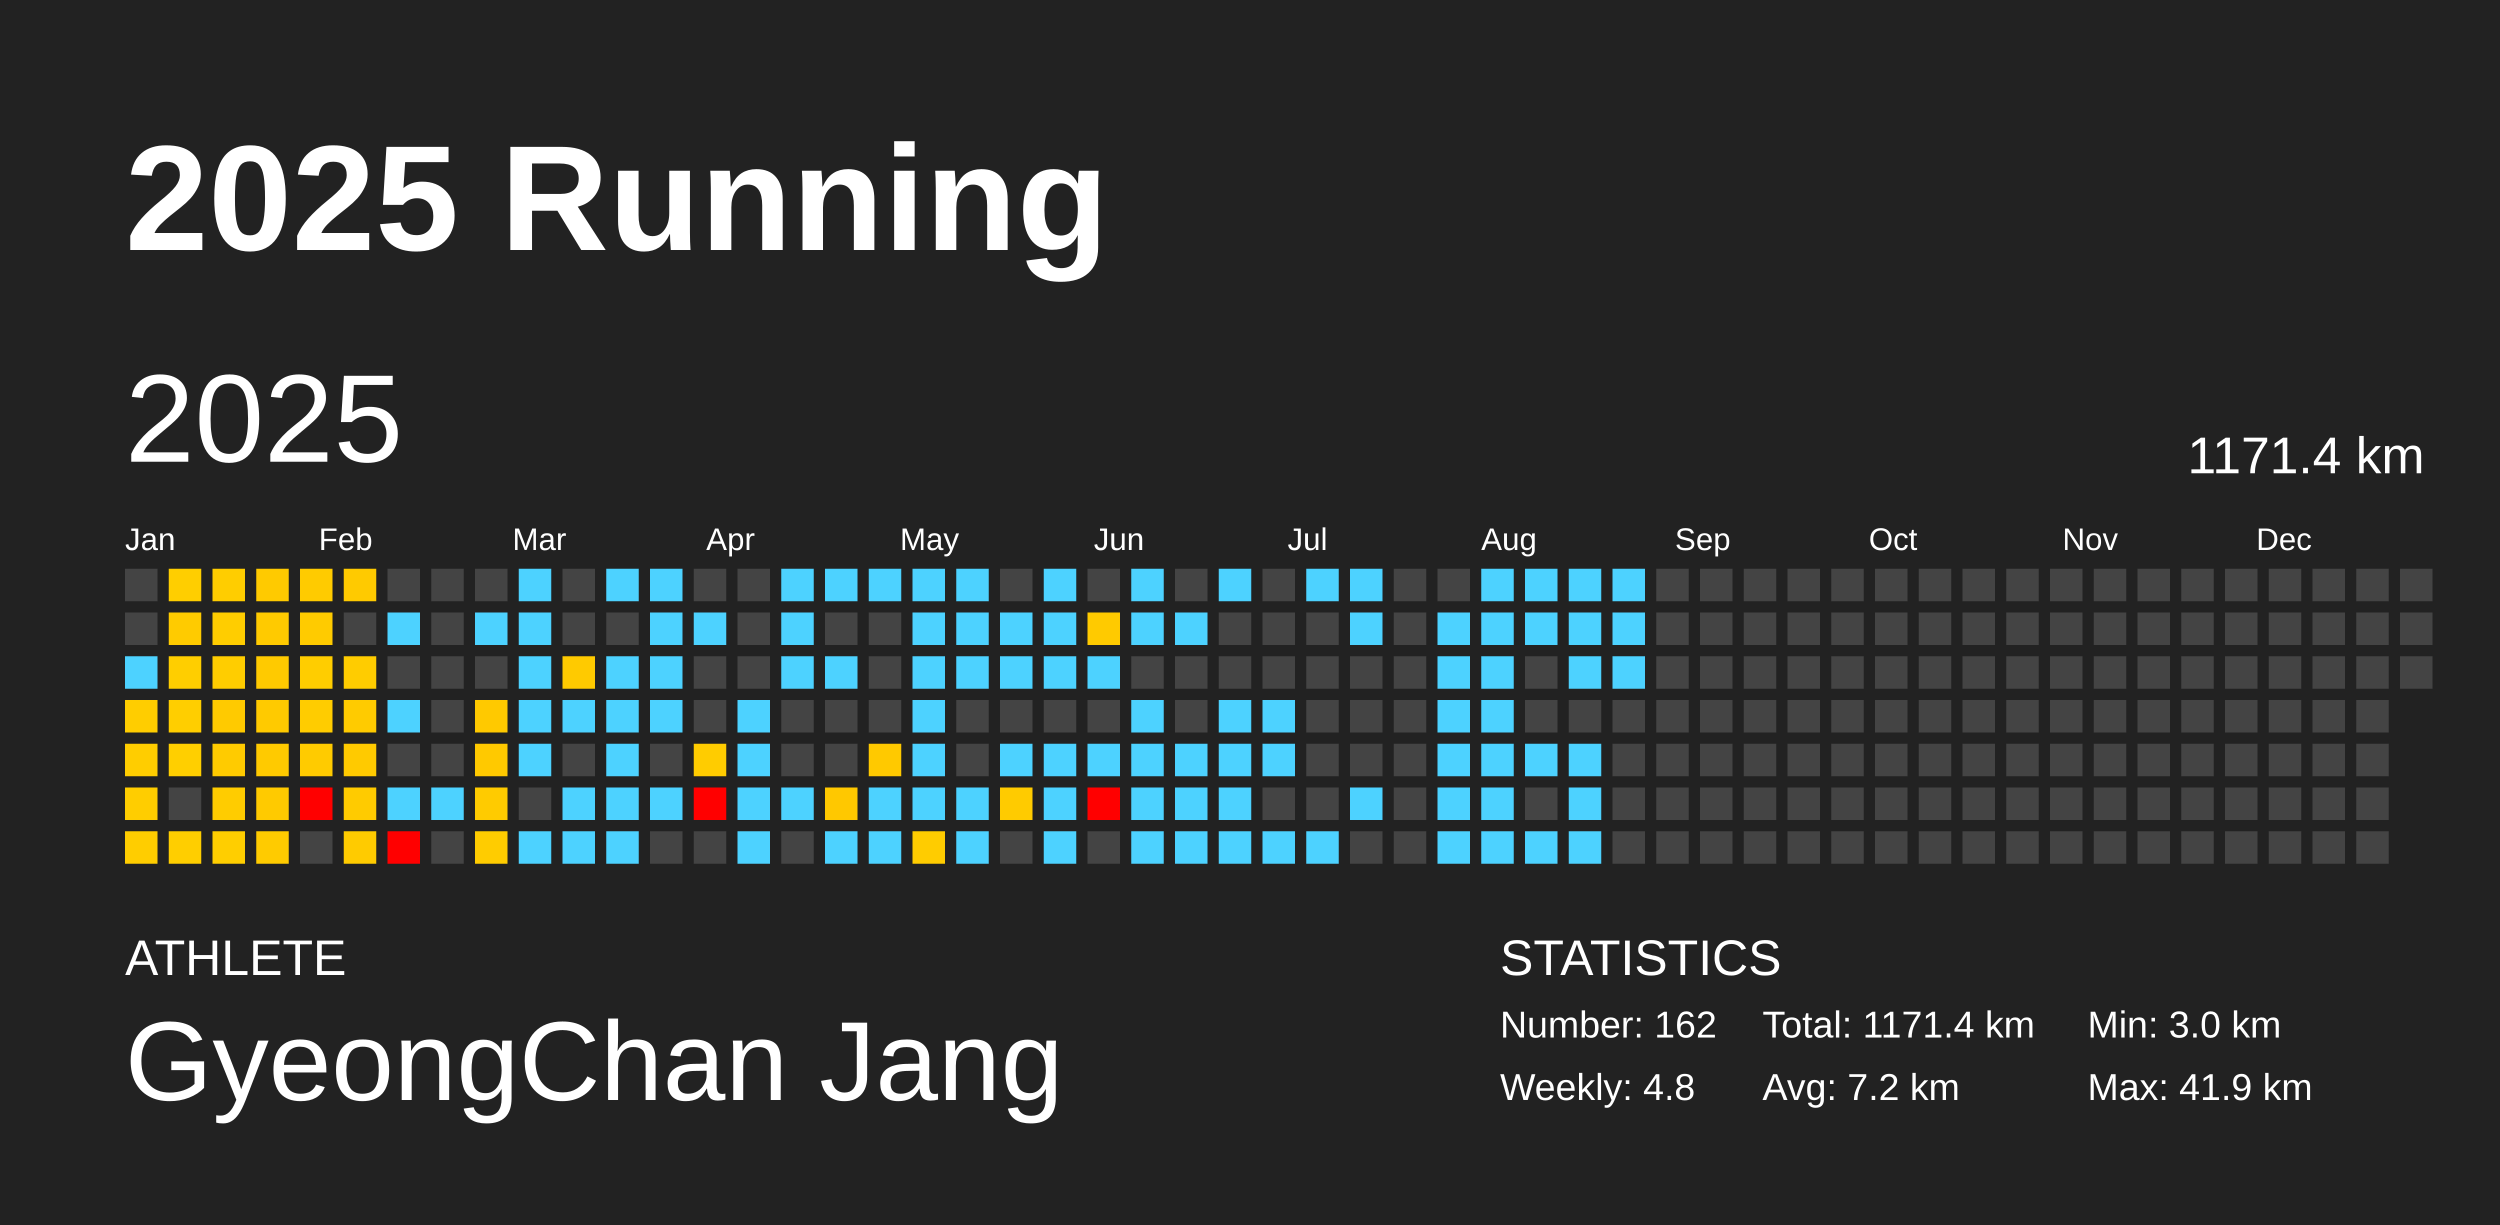
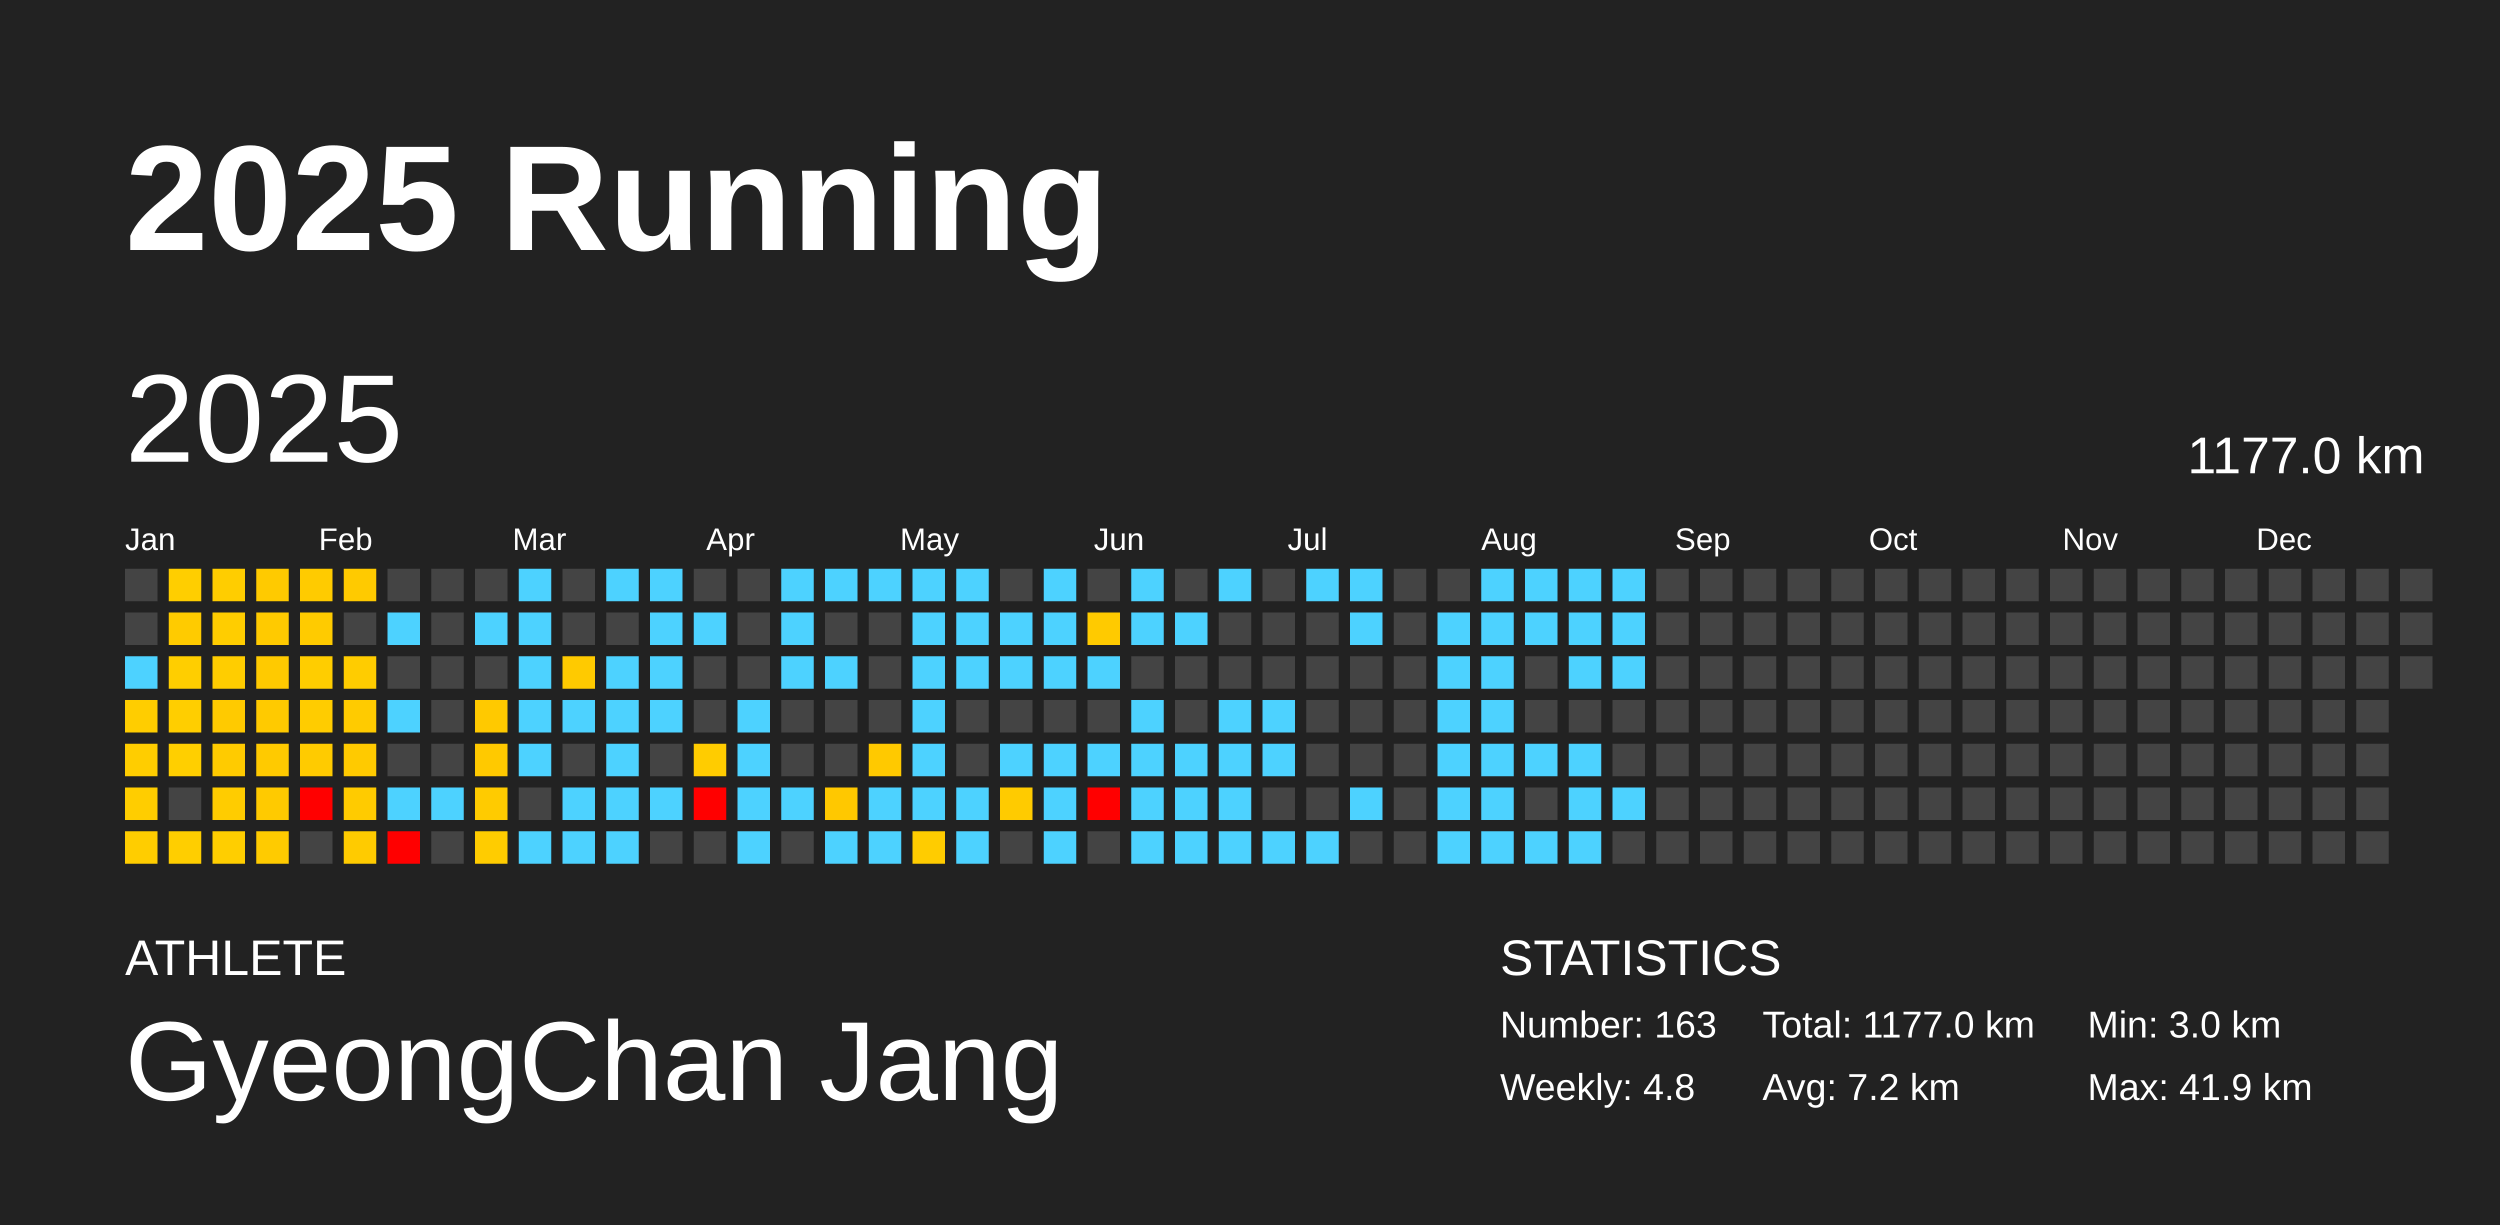
<svg xmlns="http://www.w3.org/2000/svg" baseProfile="full" height="98mm" version="1.1" viewBox="0,0,200,98" width="200mm">
  <defs />
  <rect fill="#222222" height="98" width="200" x="0" y="0" />
  <text fill="#FFFFFF" style="font-size:12px; font-family:Arial; font-weight:bold;" x="10" y="20">2025 Running</text>
  <text fill="#FFFFFF" style="font-size:4px; font-family:Arial" x="10" y="78">ATHLETE</text>
  <text fill="#FFFFFF" style="font-size:9px; font-family:Arial" x="10" y="88">GyeongChan Jang</text>
  <text fill="#FFFFFF" style="font-size:4px; font-family:Arial" x="120" y="78">STATISTICS</text>
-   <text fill="#FFFFFF" style="font-size:3px; font-family:Arial" x="120" y="83">Number: 162</text>
+   <text fill="#FFFFFF" style="font-size:3px; font-family:Arial" x="120" y="83">Number: 163</text>
  <text fill="#FFFFFF" style="font-size:3px; font-family:Arial" x="120" y="88">Weekly: 4.8</text>
-   <text fill="#FFFFFF" style="font-size:3px; font-family:Arial" x="141" y="83">Total: 1171.4 km</text>
+   <text fill="#FFFFFF" style="font-size:3px; font-family:Arial" x="141" y="83">Total: 1177.0 km</text>
  <text fill="#FFFFFF" style="font-size:3px; font-family:Arial" x="141" y="88">Avg: 7.2 km</text>
  <text fill="#FFFFFF" style="font-size:3px; font-family:Arial" x="167" y="83">Min: 3.0 km</text>
  <text fill="#FFFFFF" style="font-size:3px; font-family:Arial" x="167" y="88">Max: 41.9 km</text>
  <text dominant-baseline="hanging" fill="#FFFFFF" style="font-size:10.0px; font-family:Arial;" x="10" y="30">2025</text>
-   <text dominant-baseline="hanging" fill="#FFFFFF" style="font-size:4.125px; font-family:Arial;" x="175" y="35">1171.4 km</text>
+   <text dominant-baseline="hanging" fill="#FFFFFF" style="font-size:4.125px; font-family:Arial;" x="175" y="35">1177.0 km</text>
  <text fill="#FFFFFF" style="font-size:2.5px; font-family:Arial" x="10.0" y="44">Jan</text>
  <text fill="#FFFFFF" style="font-size:2.5px; font-family:Arial" x="25.5" y="44">Feb</text>
  <text fill="#FFFFFF" style="font-size:2.5px; font-family:Arial" x="41.0" y="44">Mar</text>
  <text fill="#FFFFFF" style="font-size:2.5px; font-family:Arial" x="56.5" y="44">Apr</text>
  <text fill="#FFFFFF" style="font-size:2.5px; font-family:Arial" x="72.0" y="44">May</text>
  <text fill="#FFFFFF" style="font-size:2.5px; font-family:Arial" x="87.5" y="44">Jun</text>
  <text fill="#FFFFFF" style="font-size:2.5px; font-family:Arial" x="103.0" y="44">Jul</text>
  <text fill="#FFFFFF" style="font-size:2.5px; font-family:Arial" x="118.5" y="44">Aug</text>
  <text fill="#FFFFFF" style="font-size:2.5px; font-family:Arial" x="134.0" y="44">Sep</text>
  <text fill="#FFFFFF" style="font-size:2.5px; font-family:Arial" x="149.5" y="44">Oct</text>
  <text fill="#FFFFFF" style="font-size:2.5px; font-family:Arial" x="165.0" y="44">Nov</text>
  <text fill="#FFFFFF" style="font-size:2.5px; font-family:Arial" x="180.5" y="44">Dec</text>
  <rect fill="#444444" height="2.6" width="2.6" x="10.0" y="45.5" />
  <rect fill="#444444" height="2.6" width="2.6" x="10.0" y="49.0" />
  <rect fill="#4dd2ff" height="2.6" width="2.6" x="10.0" y="52.5" />
  <rect fill="#ffcd00" height="2.6" width="2.6" x="10.0" y="56.0" />
  <rect fill="#ffcd00" height="2.6" width="2.6" x="10.0" y="59.5" />
  <rect fill="#ffcd00" height="2.6" width="2.6" x="10.0" y="63.0" />
  <rect fill="#ffcd00" height="2.6" width="2.6" x="10.0" y="66.5" />
  <rect fill="#ffce00" height="2.6" width="2.6" x="13.5" y="45.5" />
  <rect fill="#ffcb00" height="2.6" width="2.6" x="13.5" y="49.0" />
  <rect fill="#ffce00" height="2.6" width="2.6" x="13.5" y="52.5" />
  <rect fill="#ffce00" height="2.6" width="2.6" x="13.5" y="56.0" />
  <rect fill="#ffcf00" height="2.6" width="2.6" x="13.5" y="59.5" />
  <rect fill="#444444" height="2.6" width="2.6" x="13.5" y="63.0" />
  <rect fill="#ffce00" height="2.6" width="2.6" x="13.5" y="66.5" />
  <rect fill="#ffcd00" height="2.6" width="2.6" x="17.0" y="45.5" />
  <rect fill="#ffcd00" height="2.6" width="2.6" x="17.0" y="49.0" />
  <rect fill="#ffcd00" height="2.6" width="2.6" x="17.0" y="52.5" />
  <rect fill="#ffca00" height="2.6" width="2.6" x="17.0" y="56.0" />
  <rect fill="#ffcb00" height="2.6" width="2.6" x="17.0" y="59.5" />
  <rect fill="#ffcc00" height="2.6" width="2.6" x="17.0" y="63.0" />
  <rect fill="#ffce00" height="2.6" width="2.6" x="17.0" y="66.5" />
  <rect fill="#ffca00" height="2.6" width="2.6" x="20.5" y="45.5" />
  <rect fill="#ffca00" height="2.6" width="2.6" x="20.5" y="49.0" />
  <rect fill="#ffca00" height="2.6" width="2.6" x="20.5" y="52.5" />
  <rect fill="#ffca00" height="2.6" width="2.6" x="20.5" y="56.0" />
  <rect fill="#ffca00" height="2.6" width="2.6" x="20.5" y="59.5" />
  <rect fill="#ffca00" height="2.6" width="2.6" x="20.5" y="63.0" />
  <rect fill="#ffcb00" height="2.6" width="2.6" x="20.5" y="66.5" />
  <rect fill="#ffcb00" height="2.6" width="2.6" x="24.0" y="45.5" />
  <rect fill="#ffcb00" height="2.6" width="2.6" x="24.0" y="49.0" />
  <rect fill="#ffcd00" height="2.6" width="2.6" x="24.0" y="52.5" />
  <rect fill="#ffcc00" height="2.6" width="2.6" x="24.0" y="56.0" />
  <rect fill="#ffcb00" height="2.6" width="2.6" x="24.0" y="59.5" />
  <rect fill="red" height="2.6" width="2.6" x="24.0" y="63.0" />
  <rect fill="#444444" height="2.6" width="2.6" x="24.0" y="66.5" />
  <rect fill="#ffca00" height="2.6" width="2.6" x="27.5" y="45.5" />
  <rect fill="#444444" height="2.6" width="2.6" x="27.5" y="49.0" />
  <rect fill="#ffcc00" height="2.6" width="2.6" x="27.5" y="52.5" />
  <rect fill="#ffcb00" height="2.6" width="2.6" x="27.5" y="56.0" />
  <rect fill="#ffca00" height="2.6" width="2.6" x="27.5" y="59.5" />
  <rect fill="#ffcb00" height="2.6" width="2.6" x="27.5" y="63.0" />
  <rect fill="#ffcb00" height="2.6" width="2.6" x="27.5" y="66.5" />
  <rect fill="#444444" height="2.6" width="2.6" x="31.0" y="45.5" />
  <rect fill="#4dd2ff" height="2.6" width="2.6" x="31.0" y="49.0" />
  <rect fill="#444444" height="2.6" width="2.6" x="31.0" y="52.5" />
  <rect fill="#4dd2ff" height="2.6" width="2.6" x="31.0" y="56.0" />
  <rect fill="#444444" height="2.6" width="2.6" x="31.0" y="59.5" />
  <rect fill="#4dd2ff" height="2.6" width="2.6" x="31.0" y="63.0" />
  <rect fill="red" height="2.6" width="2.6" x="31.0" y="66.5" />
  <rect fill="#444444" height="2.6" width="2.6" x="34.5" y="45.5" />
  <rect fill="#444444" height="2.6" width="2.6" x="34.5" y="49.0" />
  <rect fill="#444444" height="2.6" width="2.6" x="34.5" y="52.5" />
  <rect fill="#444444" height="2.6" width="2.6" x="34.5" y="56.0" />
  <rect fill="#444444" height="2.6" width="2.6" x="34.5" y="59.5" />
  <rect fill="#4dd2ff" height="2.6" width="2.6" x="34.5" y="63.0" />
  <rect fill="#444444" height="2.6" width="2.6" x="34.5" y="66.5" />
  <rect fill="#444444" height="2.6" width="2.6" x="38.0" y="45.5" />
  <rect fill="#4dd2ff" height="2.6" width="2.6" x="38.0" y="49.0" />
  <rect fill="#444444" height="2.6" width="2.6" x="38.0" y="52.5" />
  <rect fill="#ffc900" height="2.6" width="2.6" x="38.0" y="56.0" />
  <rect fill="#ffc900" height="2.6" width="2.6" x="38.0" y="59.5" />
  <rect fill="#ffcb00" height="2.6" width="2.6" x="38.0" y="63.0" />
  <rect fill="#ffcc00" height="2.6" width="2.6" x="38.0" y="66.5" />
  <rect fill="#4dd2ff" height="2.6" width="2.6" x="41.5" y="45.5" />
  <rect fill="#4dd2ff" height="2.6" width="2.6" x="41.5" y="49.0" />
  <rect fill="#4dd2ff" height="2.6" width="2.6" x="41.5" y="52.5" />
  <rect fill="#4dd2ff" height="2.6" width="2.6" x="41.5" y="56.0" />
  <rect fill="#4dd2ff" height="2.6" width="2.6" x="41.5" y="59.5" />
  <rect fill="#444444" height="2.6" width="2.6" x="41.5" y="63.0" />
  <rect fill="#4dd2ff" height="2.6" width="2.6" x="41.5" y="66.5" />
  <rect fill="#444444" height="2.6" width="2.6" x="45.0" y="45.5" />
  <rect fill="#444444" height="2.6" width="2.6" x="45.0" y="49.0" />
  <rect fill="#ffca00" height="2.6" width="2.6" x="45.0" y="52.5" />
  <rect fill="#4dd2ff" height="2.6" width="2.6" x="45.0" y="56.0" />
  <rect fill="#444444" height="2.6" width="2.6" x="45.0" y="59.5" />
  <rect fill="#4dd2ff" height="2.6" width="2.6" x="45.0" y="63.0" />
  <rect fill="#4dd2ff" height="2.6" width="2.6" x="45.0" y="66.5" />
  <rect fill="#4dd2ff" height="2.6" width="2.6" x="48.5" y="45.5" />
  <rect fill="#444444" height="2.6" width="2.6" x="48.5" y="49.0" />
  <rect fill="#4dd2ff" height="2.6" width="2.6" x="48.5" y="52.5" />
  <rect fill="#4dd2ff" height="2.6" width="2.6" x="48.5" y="56.0" />
  <rect fill="#4dd2ff" height="2.6" width="2.6" x="48.5" y="59.5" />
  <rect fill="#4dd2ff" height="2.6" width="2.6" x="48.5" y="63.0" />
  <rect fill="#4dd2ff" height="2.6" width="2.6" x="48.5" y="66.5" />
  <rect fill="#4dd2ff" height="2.6" width="2.6" x="52.0" y="45.5" />
  <rect fill="#4dd2ff" height="2.6" width="2.6" x="52.0" y="49.0" />
  <rect fill="#4dd2ff" height="2.6" width="2.6" x="52.0" y="52.5" />
  <rect fill="#4dd2ff" height="2.6" width="2.6" x="52.0" y="56.0" />
  <rect fill="#444444" height="2.6" width="2.6" x="52.0" y="59.5" />
  <rect fill="#4dd2ff" height="2.6" width="2.6" x="52.0" y="63.0" />
  <rect fill="#444444" height="2.6" width="2.6" x="52.0" y="66.5" />
  <rect fill="#444444" height="2.6" width="2.6" x="55.5" y="45.5" />
  <rect fill="#4dd2ff" height="2.6" width="2.6" x="55.5" y="49.0" />
  <rect fill="#444444" height="2.6" width="2.6" x="55.5" y="52.5" />
  <rect fill="#444444" height="2.6" width="2.6" x="55.5" y="56.0" />
  <rect fill="#ffcc00" height="2.6" width="2.6" x="55.5" y="59.5" />
  <rect fill="red" height="2.6" width="2.6" x="55.5" y="63.0" />
  <rect fill="#444444" height="2.6" width="2.6" x="55.5" y="66.5" />
  <rect fill="#444444" height="2.6" width="2.6" x="59.0" y="45.5" />
  <rect fill="#444444" height="2.6" width="2.6" x="59.0" y="49.0" />
  <rect fill="#444444" height="2.6" width="2.6" x="59.0" y="52.5" />
  <rect fill="#4dd2ff" height="2.6" width="2.6" x="59.0" y="56.0" />
  <rect fill="#4dd2ff" height="2.6" width="2.6" x="59.0" y="59.5" />
  <rect fill="#4dd2ff" height="2.6" width="2.6" x="59.0" y="63.0" />
  <rect fill="#4dd2ff" height="2.6" width="2.6" x="59.0" y="66.5" />
  <rect fill="#4dd2ff" height="2.6" width="2.6" x="62.5" y="45.5" />
  <rect fill="#4dd2ff" height="2.6" width="2.6" x="62.5" y="49.0" />
  <rect fill="#4dd2ff" height="2.6" width="2.6" x="62.5" y="52.5" />
  <rect fill="#444444" height="2.6" width="2.6" x="62.5" y="56.0" />
  <rect fill="#444444" height="2.6" width="2.6" x="62.5" y="59.5" />
  <rect fill="#4dd2ff" height="2.6" width="2.6" x="62.5" y="63.0" />
  <rect fill="#444444" height="2.6" width="2.6" x="62.5" y="66.5" />
  <rect fill="#4dd2ff" height="2.6" width="2.6" x="66.0" y="45.5" />
  <rect fill="#444444" height="2.6" width="2.6" x="66.0" y="49.0" />
  <rect fill="#4dd2ff" height="2.6" width="2.6" x="66.0" y="52.5" />
  <rect fill="#444444" height="2.6" width="2.6" x="66.0" y="56.0" />
  <rect fill="#444444" height="2.6" width="2.6" x="66.0" y="59.5" />
  <rect fill="#ffc800" height="2.6" width="2.6" x="66.0" y="63.0" />
  <rect fill="#4dd2ff" height="2.6" width="2.6" x="66.0" y="66.5" />
  <rect fill="#4dd2ff" height="2.6" width="2.6" x="69.5" y="45.5" />
  <rect fill="#444444" height="2.6" width="2.6" x="69.5" y="49.0" />
  <rect fill="#444444" height="2.6" width="2.6" x="69.5" y="52.5" />
  <rect fill="#444444" height="2.6" width="2.6" x="69.5" y="56.0" />
  <rect fill="#ffc900" height="2.6" width="2.6" x="69.5" y="59.5" />
  <rect fill="#4dd2ff" height="2.6" width="2.6" x="69.5" y="63.0" />
  <rect fill="#4dd2ff" height="2.6" width="2.6" x="69.5" y="66.5" />
  <rect fill="#4dd2ff" height="2.6" width="2.6" x="73.0" y="45.5" />
  <rect fill="#4dd2ff" height="2.6" width="2.6" x="73.0" y="49.0" />
  <rect fill="#4dd2ff" height="2.6" width="2.6" x="73.0" y="52.5" />
  <rect fill="#4dd2ff" height="2.6" width="2.6" x="73.0" y="56.0" />
  <rect fill="#4dd2ff" height="2.6" width="2.6" x="73.0" y="59.5" />
  <rect fill="#4dd2ff" height="2.6" width="2.6" x="73.0" y="63.0" />
  <rect fill="#ffcc00" height="2.6" width="2.6" x="73.0" y="66.5" />
  <rect fill="#4dd2ff" height="2.6" width="2.6" x="76.5" y="45.5" />
  <rect fill="#4dd2ff" height="2.6" width="2.6" x="76.5" y="49.0" />
  <rect fill="#4dd2ff" height="2.6" width="2.6" x="76.5" y="52.5" />
  <rect fill="#444444" height="2.6" width="2.6" x="76.5" y="56.0" />
  <rect fill="#444444" height="2.6" width="2.6" x="76.5" y="59.5" />
  <rect fill="#4dd2ff" height="2.6" width="2.6" x="76.5" y="63.0" />
  <rect fill="#4dd2ff" height="2.6" width="2.6" x="76.5" y="66.5" />
  <rect fill="#444444" height="2.6" width="2.6" x="80.0" y="45.5" />
  <rect fill="#4dd2ff" height="2.6" width="2.6" x="80.0" y="49.0" />
  <rect fill="#4dd2ff" height="2.6" width="2.6" x="80.0" y="52.5" />
  <rect fill="#444444" height="2.6" width="2.6" x="80.0" y="56.0" />
  <rect fill="#4dd2ff" height="2.6" width="2.6" x="80.0" y="59.5" />
  <rect fill="#ffcb00" height="2.6" width="2.6" x="80.0" y="63.0" />
  <rect fill="#444444" height="2.6" width="2.6" x="80.0" y="66.5" />
  <rect fill="#4dd2ff" height="2.6" width="2.6" x="83.5" y="45.5" />
  <rect fill="#4dd2ff" height="2.6" width="2.6" x="83.5" y="49.0" />
  <rect fill="#4dd2ff" height="2.6" width="2.6" x="83.5" y="52.5" />
  <rect fill="#444444" height="2.6" width="2.6" x="83.5" y="56.0" />
  <rect fill="#4dd2ff" height="2.6" width="2.6" x="83.5" y="59.5" />
  <rect fill="#4dd2ff" height="2.6" width="2.6" x="83.5" y="63.0" />
  <rect fill="#4dd2ff" height="2.6" width="2.6" x="83.5" y="66.5" />
  <rect fill="#444444" height="2.6" width="2.6" x="87.0" y="45.5" />
  <rect fill="#ffca00" height="2.6" width="2.6" x="87.0" y="49.0" />
  <rect fill="#4dd2ff" height="2.6" width="2.6" x="87.0" y="52.5" />
  <rect fill="#444444" height="2.6" width="2.6" x="87.0" y="56.0" />
  <rect fill="#4dd2ff" height="2.6" width="2.6" x="87.0" y="59.5" />
  <rect fill="red" height="2.6" width="2.6" x="87.0" y="63.0" />
  <rect fill="#444444" height="2.6" width="2.6" x="87.0" y="66.5" />
  <rect fill="#4dd2ff" height="2.6" width="2.6" x="90.5" y="45.5" />
  <rect fill="#4dd2ff" height="2.6" width="2.6" x="90.5" y="49.0" />
  <rect fill="#444444" height="2.6" width="2.6" x="90.5" y="52.5" />
  <rect fill="#4dd2ff" height="2.6" width="2.6" x="90.5" y="56.0" />
  <rect fill="#4dd2ff" height="2.6" width="2.6" x="90.5" y="59.5" />
  <rect fill="#4dd2ff" height="2.6" width="2.6" x="90.5" y="63.0" />
  <rect fill="#4dd2ff" height="2.6" width="2.6" x="90.5" y="66.5" />
  <rect fill="#444444" height="2.6" width="2.6" x="94.0" y="45.5" />
  <rect fill="#4dd2ff" height="2.6" width="2.6" x="94.0" y="49.0" />
  <rect fill="#444444" height="2.6" width="2.6" x="94.0" y="52.5" />
  <rect fill="#444444" height="2.6" width="2.6" x="94.0" y="56.0" />
  <rect fill="#4dd2ff" height="2.6" width="2.6" x="94.0" y="59.5" />
  <rect fill="#4dd2ff" height="2.6" width="2.6" x="94.0" y="63.0" />
  <rect fill="#4dd2ff" height="2.6" width="2.6" x="94.0" y="66.5" />
  <rect fill="#4dd2ff" height="2.6" width="2.6" x="97.5" y="45.5" />
  <rect fill="#444444" height="2.6" width="2.6" x="97.5" y="49.0" />
  <rect fill="#444444" height="2.6" width="2.6" x="97.5" y="52.5" />
  <rect fill="#4dd2ff" height="2.6" width="2.6" x="97.5" y="56.0" />
  <rect fill="#4dd2ff" height="2.6" width="2.6" x="97.5" y="59.5" />
  <rect fill="#4dd2ff" height="2.6" width="2.6" x="97.5" y="63.0" />
  <rect fill="#4dd2ff" height="2.6" width="2.6" x="97.5" y="66.5" />
  <rect fill="#444444" height="2.6" width="2.6" x="101.0" y="45.5" />
  <rect fill="#444444" height="2.6" width="2.6" x="101.0" y="49.0" />
  <rect fill="#444444" height="2.6" width="2.6" x="101.0" y="52.5" />
  <rect fill="#4dd2ff" height="2.6" width="2.6" x="101.0" y="56.0" />
  <rect fill="#4dd2ff" height="2.6" width="2.6" x="101.0" y="59.5" />
  <rect fill="#444444" height="2.6" width="2.6" x="101.0" y="63.0" />
  <rect fill="#4dd2ff" height="2.6" width="2.6" x="101.0" y="66.5" />
  <rect fill="#4dd2ff" height="2.6" width="2.6" x="104.5" y="45.5" />
  <rect fill="#444444" height="2.6" width="2.6" x="104.5" y="49.0" />
  <rect fill="#444444" height="2.6" width="2.6" x="104.5" y="52.5" />
  <rect fill="#444444" height="2.6" width="2.6" x="104.5" y="56.0" />
  <rect fill="#444444" height="2.6" width="2.6" x="104.5" y="59.5" />
  <rect fill="#444444" height="2.6" width="2.6" x="104.5" y="63.0" />
  <rect fill="#4dd2ff" height="2.6" width="2.6" x="104.5" y="66.5" />
  <rect fill="#4dd2ff" height="2.6" width="2.6" x="108.0" y="45.5" />
  <rect fill="#4dd2ff" height="2.6" width="2.6" x="108.0" y="49.0" />
  <rect fill="#444444" height="2.6" width="2.6" x="108.0" y="52.5" />
  <rect fill="#444444" height="2.6" width="2.6" x="108.0" y="56.0" />
  <rect fill="#444444" height="2.6" width="2.6" x="108.0" y="59.5" />
  <rect fill="#4dd2ff" height="2.6" width="2.6" x="108.0" y="63.0" />
  <rect fill="#444444" height="2.6" width="2.6" x="108.0" y="66.5" />
  <rect fill="#444444" height="2.6" width="2.6" x="111.5" y="45.5" />
  <rect fill="#444444" height="2.6" width="2.6" x="111.5" y="49.0" />
  <rect fill="#444444" height="2.6" width="2.6" x="111.5" y="52.5" />
  <rect fill="#444444" height="2.6" width="2.6" x="111.5" y="56.0" />
  <rect fill="#444444" height="2.6" width="2.6" x="111.5" y="59.5" />
  <rect fill="#444444" height="2.6" width="2.6" x="111.5" y="63.0" />
  <rect fill="#444444" height="2.6" width="2.6" x="111.5" y="66.5" />
  <rect fill="#444444" height="2.6" width="2.6" x="115.0" y="45.5" />
  <rect fill="#4dd2ff" height="2.6" width="2.6" x="115.0" y="49.0" />
  <rect fill="#4dd2ff" height="2.6" width="2.6" x="115.0" y="52.5" />
  <rect fill="#4dd2ff" height="2.6" width="2.6" x="115.0" y="56.0" />
  <rect fill="#4dd2ff" height="2.6" width="2.6" x="115.0" y="59.5" />
  <rect fill="#4dd2ff" height="2.6" width="2.6" x="115.0" y="63.0" />
  <rect fill="#4dd2ff" height="2.6" width="2.6" x="115.0" y="66.5" />
  <rect fill="#4dd2ff" height="2.6" width="2.6" x="118.5" y="45.5" />
  <rect fill="#4dd2ff" height="2.6" width="2.6" x="118.5" y="49.0" />
  <rect fill="#4dd2ff" height="2.6" width="2.6" x="118.5" y="52.5" />
  <rect fill="#4dd2ff" height="2.6" width="2.6" x="118.5" y="56.0" />
  <rect fill="#4dd2ff" height="2.6" width="2.6" x="118.5" y="59.5" />
  <rect fill="#4dd2ff" height="2.6" width="2.6" x="118.5" y="63.0" />
  <rect fill="#4dd2ff" height="2.6" width="2.6" x="118.5" y="66.5" />
  <rect fill="#4dd2ff" height="2.6" width="2.6" x="122.0" y="45.5" />
  <rect fill="#4dd2ff" height="2.6" width="2.6" x="122.0" y="49.0" />
  <rect fill="#444444" height="2.6" width="2.6" x="122.0" y="52.5" />
  <rect fill="#444444" height="2.6" width="2.6" x="122.0" y="56.0" />
  <rect fill="#4dd2ff" height="2.6" width="2.6" x="122.0" y="59.5" />
  <rect fill="#444444" height="2.6" width="2.6" x="122.0" y="63.0" />
  <rect fill="#4dd2ff" height="2.6" width="2.6" x="122.0" y="66.5" />
  <rect fill="#4dd2ff" height="2.6" width="2.6" x="125.5" y="45.5" />
  <rect fill="#4dd2ff" height="2.6" width="2.6" x="125.5" y="49.0" />
  <rect fill="#4dd2ff" height="2.6" width="2.6" x="125.5" y="52.5" />
  <rect fill="#444444" height="2.6" width="2.6" x="125.5" y="56.0" />
  <rect fill="#4dd2ff" height="2.6" width="2.6" x="125.5" y="59.5" />
  <rect fill="#4dd2ff" height="2.6" width="2.6" x="125.5" y="63.0" />
  <rect fill="#4dd2ff" height="2.6" width="2.6" x="125.5" y="66.5" />
  <rect fill="#4dd2ff" height="2.6" width="2.6" x="129.0" y="45.5" />
  <rect fill="#4dd2ff" height="2.6" width="2.6" x="129.0" y="49.0" />
  <rect fill="#4dd2ff" height="2.6" width="2.6" x="129.0" y="52.5" />
  <rect fill="#444444" height="2.6" width="2.6" x="129.0" y="56.0" />
  <rect fill="#444444" height="2.6" width="2.6" x="129.0" y="59.5" />
-   <rect fill="#444444" height="2.6" width="2.6" x="129.0" y="63.0" />
+   <rect fill="#4dd2ff" height="2.6" width="2.6" x="129.0" y="63.0" />
  <rect fill="#444444" height="2.6" width="2.6" x="129.0" y="66.5" />
  <rect fill="#444444" height="2.6" width="2.6" x="132.5" y="45.5" />
  <rect fill="#444444" height="2.6" width="2.6" x="132.5" y="49.0" />
  <rect fill="#444444" height="2.6" width="2.6" x="132.5" y="52.5" />
  <rect fill="#444444" height="2.6" width="2.6" x="132.5" y="56.0" />
  <rect fill="#444444" height="2.6" width="2.6" x="132.5" y="59.5" />
  <rect fill="#444444" height="2.6" width="2.6" x="132.5" y="63.0" />
  <rect fill="#444444" height="2.6" width="2.6" x="132.5" y="66.5" />
  <rect fill="#444444" height="2.6" width="2.6" x="136.0" y="45.5" />
  <rect fill="#444444" height="2.6" width="2.6" x="136.0" y="49.0" />
  <rect fill="#444444" height="2.6" width="2.6" x="136.0" y="52.5" />
  <rect fill="#444444" height="2.6" width="2.6" x="136.0" y="56.0" />
  <rect fill="#444444" height="2.6" width="2.6" x="136.0" y="59.5" />
  <rect fill="#444444" height="2.6" width="2.6" x="136.0" y="63.0" />
  <rect fill="#444444" height="2.6" width="2.6" x="136.0" y="66.5" />
  <rect fill="#444444" height="2.6" width="2.6" x="139.5" y="45.5" />
  <rect fill="#444444" height="2.6" width="2.6" x="139.5" y="49.0" />
  <rect fill="#444444" height="2.6" width="2.6" x="139.5" y="52.5" />
  <rect fill="#444444" height="2.6" width="2.6" x="139.5" y="56.0" />
  <rect fill="#444444" height="2.6" width="2.6" x="139.5" y="59.5" />
  <rect fill="#444444" height="2.6" width="2.6" x="139.5" y="63.0" />
  <rect fill="#444444" height="2.6" width="2.6" x="139.5" y="66.5" />
  <rect fill="#444444" height="2.6" width="2.6" x="143.0" y="45.5" />
  <rect fill="#444444" height="2.6" width="2.6" x="143.0" y="49.0" />
  <rect fill="#444444" height="2.6" width="2.6" x="143.0" y="52.5" />
  <rect fill="#444444" height="2.6" width="2.6" x="143.0" y="56.0" />
  <rect fill="#444444" height="2.6" width="2.6" x="143.0" y="59.5" />
  <rect fill="#444444" height="2.6" width="2.6" x="143.0" y="63.0" />
  <rect fill="#444444" height="2.6" width="2.6" x="143.0" y="66.5" />
  <rect fill="#444444" height="2.6" width="2.6" x="146.5" y="45.5" />
  <rect fill="#444444" height="2.6" width="2.6" x="146.5" y="49.0" />
  <rect fill="#444444" height="2.6" width="2.6" x="146.5" y="52.5" />
  <rect fill="#444444" height="2.6" width="2.6" x="146.5" y="56.0" />
  <rect fill="#444444" height="2.6" width="2.6" x="146.5" y="59.5" />
  <rect fill="#444444" height="2.6" width="2.6" x="146.5" y="63.0" />
  <rect fill="#444444" height="2.6" width="2.6" x="146.5" y="66.5" />
  <rect fill="#444444" height="2.6" width="2.6" x="150.0" y="45.5" />
  <rect fill="#444444" height="2.6" width="2.6" x="150.0" y="49.0" />
  <rect fill="#444444" height="2.6" width="2.6" x="150.0" y="52.5" />
  <rect fill="#444444" height="2.6" width="2.6" x="150.0" y="56.0" />
  <rect fill="#444444" height="2.6" width="2.6" x="150.0" y="59.5" />
  <rect fill="#444444" height="2.6" width="2.6" x="150.0" y="63.0" />
  <rect fill="#444444" height="2.6" width="2.6" x="150.0" y="66.5" />
  <rect fill="#444444" height="2.6" width="2.6" x="153.5" y="45.5" />
  <rect fill="#444444" height="2.6" width="2.6" x="153.5" y="49.0" />
  <rect fill="#444444" height="2.6" width="2.6" x="153.5" y="52.5" />
  <rect fill="#444444" height="2.6" width="2.6" x="153.5" y="56.0" />
  <rect fill="#444444" height="2.6" width="2.6" x="153.5" y="59.5" />
  <rect fill="#444444" height="2.6" width="2.6" x="153.5" y="63.0" />
  <rect fill="#444444" height="2.6" width="2.6" x="153.5" y="66.5" />
  <rect fill="#444444" height="2.6" width="2.6" x="157.0" y="45.5" />
  <rect fill="#444444" height="2.6" width="2.6" x="157.0" y="49.0" />
  <rect fill="#444444" height="2.6" width="2.6" x="157.0" y="52.5" />
  <rect fill="#444444" height="2.6" width="2.6" x="157.0" y="56.0" />
  <rect fill="#444444" height="2.6" width="2.6" x="157.0" y="59.5" />
  <rect fill="#444444" height="2.6" width="2.6" x="157.0" y="63.0" />
  <rect fill="#444444" height="2.6" width="2.6" x="157.0" y="66.5" />
  <rect fill="#444444" height="2.6" width="2.6" x="160.5" y="45.5" />
  <rect fill="#444444" height="2.6" width="2.6" x="160.5" y="49.0" />
  <rect fill="#444444" height="2.6" width="2.6" x="160.5" y="52.5" />
  <rect fill="#444444" height="2.6" width="2.6" x="160.5" y="56.0" />
  <rect fill="#444444" height="2.6" width="2.6" x="160.5" y="59.5" />
  <rect fill="#444444" height="2.6" width="2.6" x="160.5" y="63.0" />
  <rect fill="#444444" height="2.6" width="2.6" x="160.5" y="66.5" />
  <rect fill="#444444" height="2.6" width="2.6" x="164.0" y="45.5" />
  <rect fill="#444444" height="2.6" width="2.6" x="164.0" y="49.0" />
  <rect fill="#444444" height="2.6" width="2.6" x="164.0" y="52.5" />
  <rect fill="#444444" height="2.6" width="2.6" x="164.0" y="56.0" />
  <rect fill="#444444" height="2.6" width="2.6" x="164.0" y="59.5" />
  <rect fill="#444444" height="2.6" width="2.6" x="164.0" y="63.0" />
  <rect fill="#444444" height="2.6" width="2.6" x="164.0" y="66.5" />
  <rect fill="#444444" height="2.6" width="2.6" x="167.5" y="45.5" />
  <rect fill="#444444" height="2.6" width="2.6" x="167.5" y="49.0" />
  <rect fill="#444444" height="2.6" width="2.6" x="167.5" y="52.5" />
  <rect fill="#444444" height="2.6" width="2.6" x="167.5" y="56.0" />
  <rect fill="#444444" height="2.6" width="2.6" x="167.5" y="59.5" />
  <rect fill="#444444" height="2.6" width="2.6" x="167.5" y="63.0" />
  <rect fill="#444444" height="2.6" width="2.6" x="167.5" y="66.5" />
  <rect fill="#444444" height="2.6" width="2.6" x="171.0" y="45.5" />
  <rect fill="#444444" height="2.6" width="2.6" x="171.0" y="49.0" />
  <rect fill="#444444" height="2.6" width="2.6" x="171.0" y="52.5" />
  <rect fill="#444444" height="2.6" width="2.6" x="171.0" y="56.0" />
  <rect fill="#444444" height="2.6" width="2.6" x="171.0" y="59.5" />
  <rect fill="#444444" height="2.6" width="2.6" x="171.0" y="63.0" />
  <rect fill="#444444" height="2.6" width="2.6" x="171.0" y="66.5" />
  <rect fill="#444444" height="2.6" width="2.6" x="174.5" y="45.5" />
  <rect fill="#444444" height="2.6" width="2.6" x="174.5" y="49.0" />
  <rect fill="#444444" height="2.6" width="2.6" x="174.5" y="52.5" />
  <rect fill="#444444" height="2.6" width="2.6" x="174.5" y="56.0" />
  <rect fill="#444444" height="2.6" width="2.6" x="174.5" y="59.5" />
  <rect fill="#444444" height="2.6" width="2.6" x="174.5" y="63.0" />
  <rect fill="#444444" height="2.6" width="2.6" x="174.5" y="66.5" />
  <rect fill="#444444" height="2.6" width="2.6" x="178.0" y="45.5" />
  <rect fill="#444444" height="2.6" width="2.6" x="178.0" y="49.0" />
  <rect fill="#444444" height="2.6" width="2.6" x="178.0" y="52.5" />
  <rect fill="#444444" height="2.6" width="2.6" x="178.0" y="56.0" />
  <rect fill="#444444" height="2.6" width="2.6" x="178.0" y="59.5" />
  <rect fill="#444444" height="2.6" width="2.6" x="178.0" y="63.0" />
  <rect fill="#444444" height="2.6" width="2.6" x="178.0" y="66.5" />
  <rect fill="#444444" height="2.6" width="2.6" x="181.5" y="45.5" />
  <rect fill="#444444" height="2.6" width="2.6" x="181.5" y="49.0" />
  <rect fill="#444444" height="2.6" width="2.6" x="181.5" y="52.5" />
  <rect fill="#444444" height="2.6" width="2.6" x="181.5" y="56.0" />
  <rect fill="#444444" height="2.6" width="2.6" x="181.5" y="59.5" />
  <rect fill="#444444" height="2.6" width="2.6" x="181.5" y="63.0" />
  <rect fill="#444444" height="2.6" width="2.6" x="181.5" y="66.5" />
  <rect fill="#444444" height="2.6" width="2.6" x="185.0" y="45.5" />
  <rect fill="#444444" height="2.6" width="2.6" x="185.0" y="49.0" />
  <rect fill="#444444" height="2.6" width="2.6" x="185.0" y="52.5" />
  <rect fill="#444444" height="2.6" width="2.6" x="185.0" y="56.0" />
  <rect fill="#444444" height="2.6" width="2.6" x="185.0" y="59.5" />
  <rect fill="#444444" height="2.6" width="2.6" x="185.0" y="63.0" />
  <rect fill="#444444" height="2.6" width="2.6" x="185.0" y="66.5" />
  <rect fill="#444444" height="2.6" width="2.6" x="188.5" y="45.5" />
  <rect fill="#444444" height="2.6" width="2.6" x="188.5" y="49.0" />
  <rect fill="#444444" height="2.6" width="2.6" x="188.5" y="52.5" />
  <rect fill="#444444" height="2.6" width="2.6" x="188.5" y="56.0" />
  <rect fill="#444444" height="2.6" width="2.6" x="188.5" y="59.5" />
  <rect fill="#444444" height="2.6" width="2.6" x="188.5" y="63.0" />
  <rect fill="#444444" height="2.6" width="2.6" x="188.5" y="66.5" />
  <rect fill="#444444" height="2.6" width="2.6" x="192.0" y="45.5" />
  <rect fill="#444444" height="2.6" width="2.6" x="192.0" y="49.0" />
  <rect fill="#444444" height="2.6" width="2.6" x="192.0" y="52.5" />
</svg>
